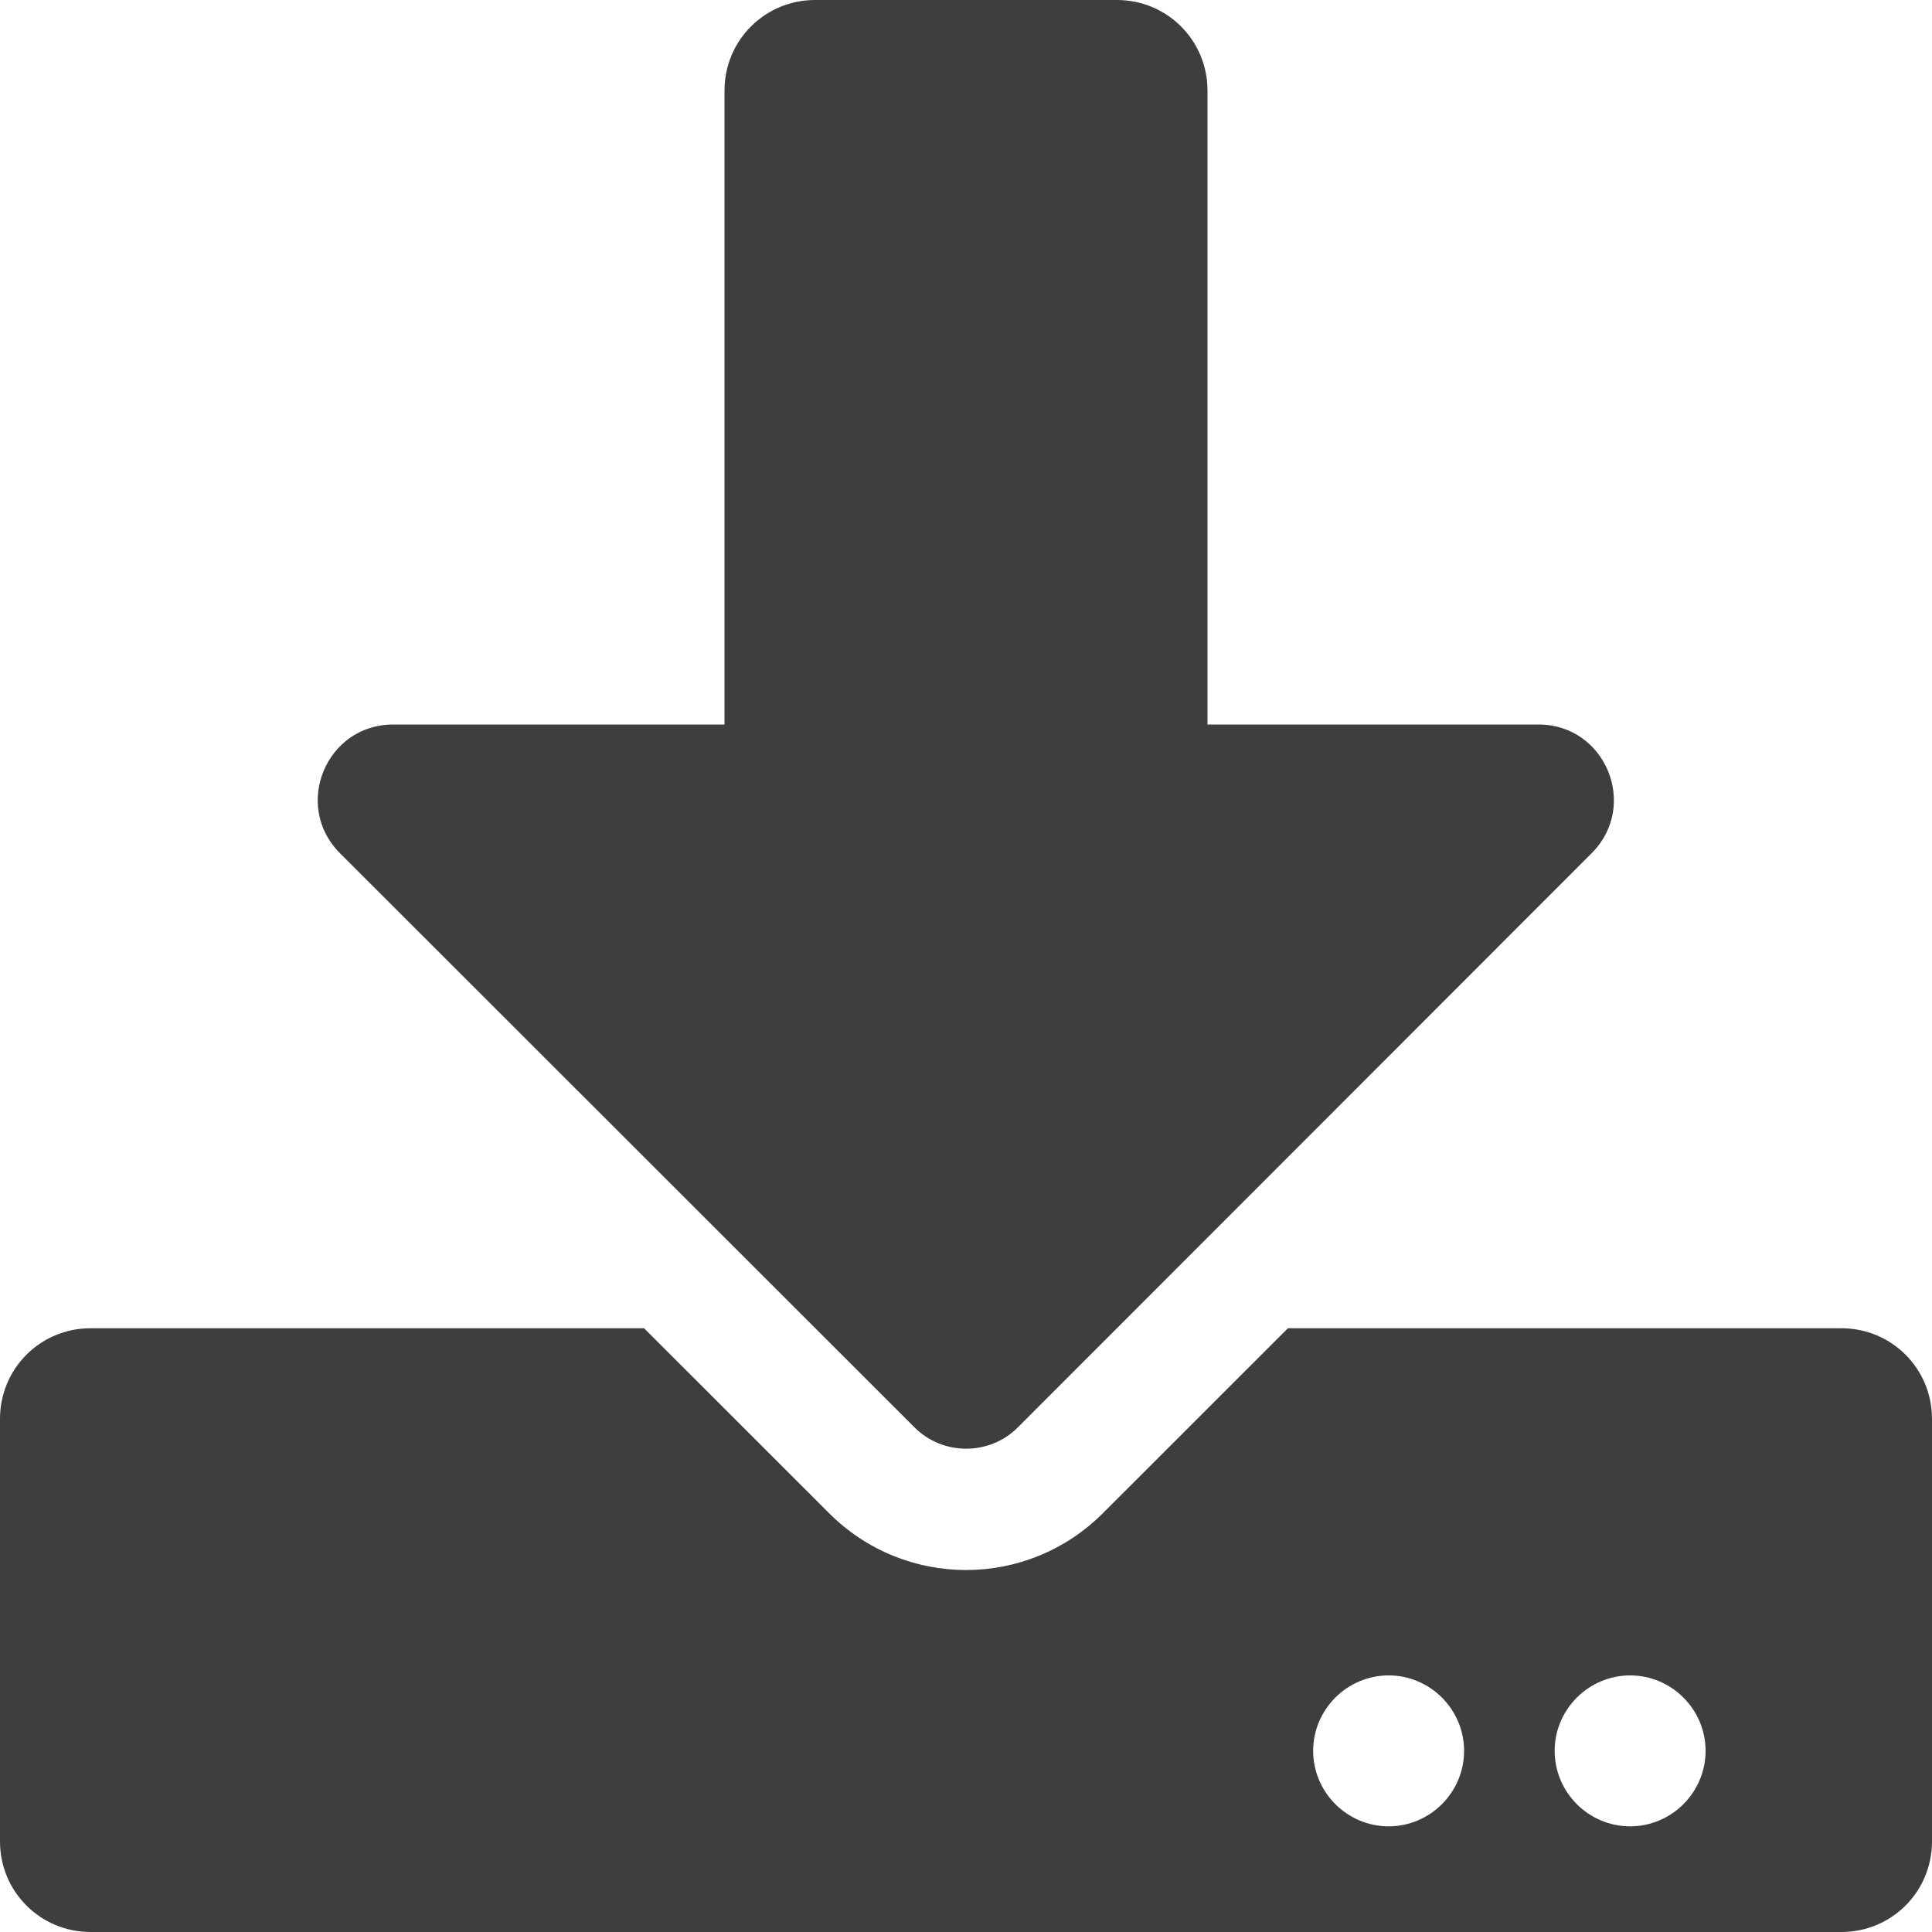
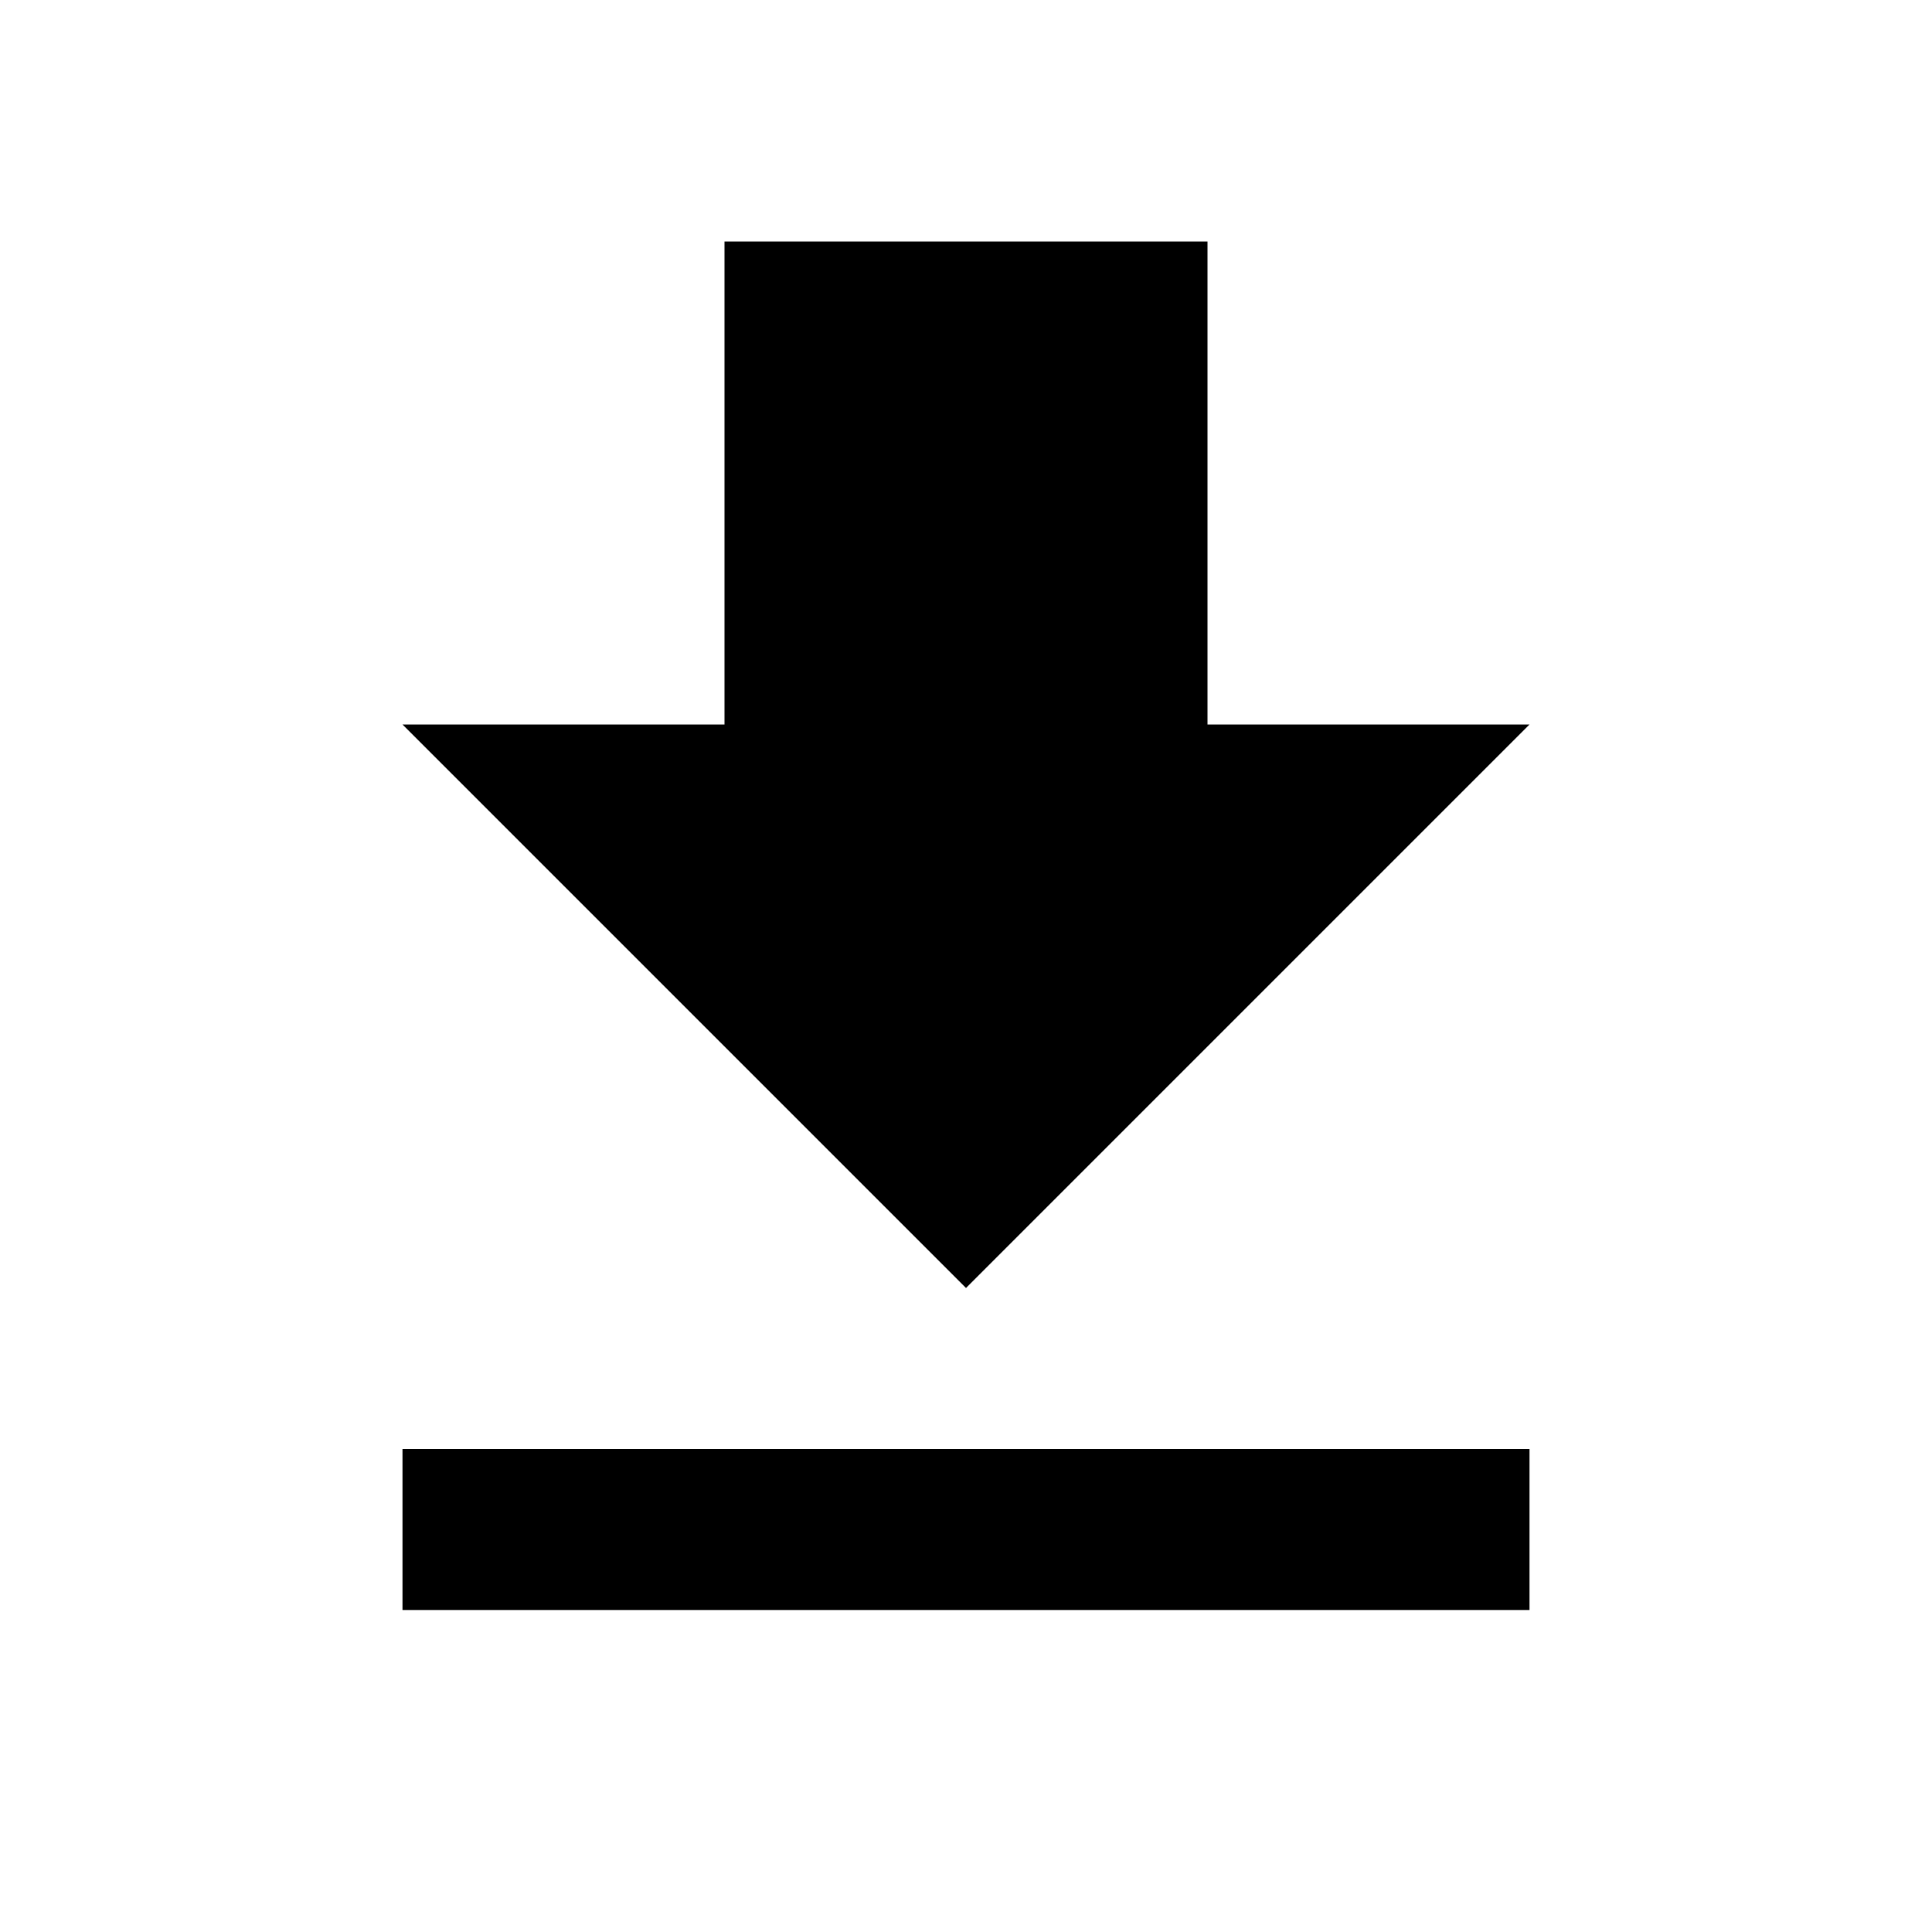
- <svg xmlns="http://www.w3.org/2000/svg" width="26px" height="26px" viewBox="0 0 26 26" version="1.1">
-   <g id="Page-2" stroke="none" stroke-width="1" fill="none" fill-rule="evenodd">
-     <g id="dashboard-2" transform="translate(-1377, -86)" fill="#3E3E3E" fill-rule="nonzero">
-       <g id="download" transform="translate(1377, 86)">
-         <g id="path-1">
-           <path d="M10.969,0 L15.031,0 C15.707,0 16.25,0.543 16.25,1.219 L16.25,9.75 L20.704,9.75 C21.607,9.75 22.059,10.842 21.42,11.482 L13.696,19.211 C13.315,19.591 12.69,19.591 12.309,19.211 L4.575,11.482 C3.936,10.842 4.388,9.75 5.291,9.75 L9.75,9.75 L9.75,1.219 C9.75,0.543 10.293,0 10.969,0 Z M26,19.094 L26,24.781 C26,25.457 25.457,26 24.781,26 L1.219,26 C0.543,26 0,25.457 0,24.781 L0,19.094 C0,18.418 0.543,17.875 1.219,17.875 L8.668,17.875 L11.157,20.363 C12.177,21.384 13.823,21.384 14.843,20.363 L17.332,17.875 L24.781,17.875 C25.457,17.875 26,18.418 26,19.094 Z M19.703,23.562 C19.703,23.004 19.246,22.547 18.688,22.547 C18.129,22.547 17.672,23.004 17.672,23.562 C17.672,24.121 18.129,24.578 18.688,24.578 C19.246,24.578 19.703,24.121 19.703,23.562 Z M22.953,23.562 C22.953,23.004 22.496,22.547 21.938,22.547 C21.379,22.547 20.922,23.004 20.922,23.562 C20.922,24.121 21.379,24.578 21.938,24.578 C22.496,24.578 22.953,24.121 22.953,23.562 Z" />
-         </g>
-       </g>
-     </g>
-   </g>
+ <svg xmlns="http://www.w3.org/2000/svg" width="24" height="24" viewBox="0 0 24 24">
+   <path d="M19 9h-4V3H9v6H5l7 7 7-7zM5 18v2h14v-2H5z" />
+   <path d="M0 0h24v24H0z" fill="none" />
</svg>
